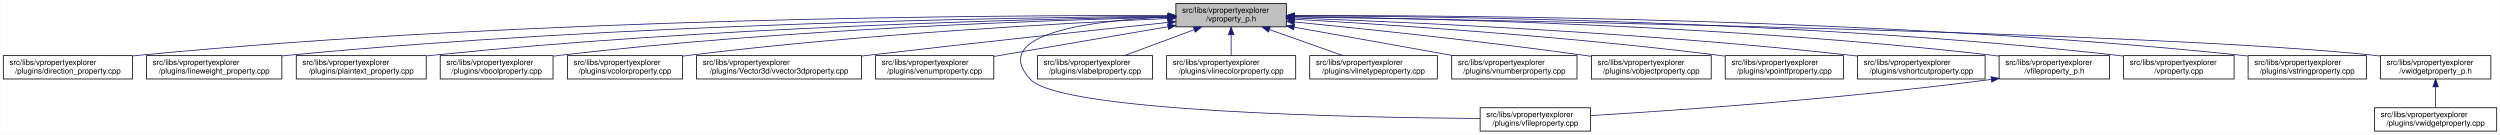
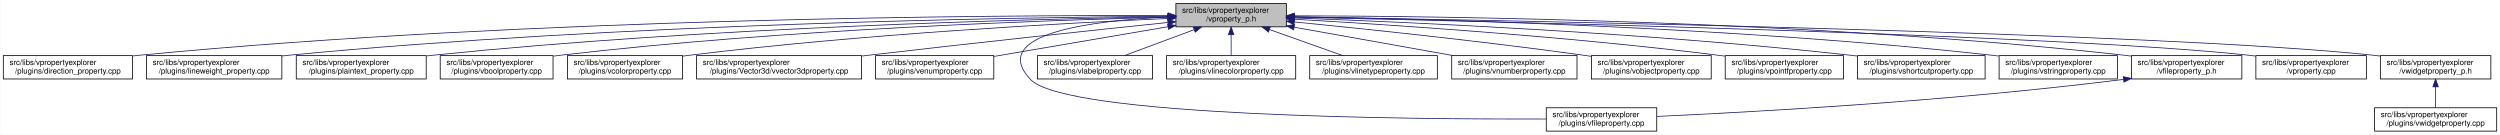
<svg xmlns="http://www.w3.org/2000/svg" xmlns:xlink="http://www.w3.org/1999/xlink" width="3213pt" height="173pt" viewBox="0.00 0.00 3212.50 173.00">
  <g id="graph0" class="graph" transform="scale(1 1) rotate(0) translate(4 169)">
    <polygon fill="white" stroke="transparent" points="-4,4 -4,-169 3208.5,-169 3208.5,4 -4,4" />
    <g id="node1" class="node">
      <g id="a_node1">
        <a xlink:title=" ">
          <polygon fill="#bfbfbf" stroke="black" points="1507,-134.5 1507,-164.5 1649,-164.5 1649,-134.5 1507,-134.5" />
          <text text-anchor="start" x="1515" y="-152.5" font-family="Helvetica,sans-Serif" font-size="10.00">src/libs/vpropertyexplorer</text>
          <text text-anchor="middle" x="1578" y="-141.5" font-family="Helvetica,sans-Serif" font-size="10.00">/vproperty_p.h</text>
        </a>
      </g>
    </g>
    <g id="node2" class="node">
      <g id="a_node2">
        <a xlink:href="../../d2/d1d/direction__property_8cpp.html" target="_top" xlink:title=" ">
          <polygon fill="white" stroke="black" points="0,-67.5 0,-97.5 166,-97.5 166,-67.5 0,-67.5" />
          <text text-anchor="start" x="8" y="-85.5" font-family="Helvetica,sans-Serif" font-size="10.00">src/libs/vpropertyexplorer</text>
          <text text-anchor="middle" x="83" y="-74.5" font-family="Helvetica,sans-Serif" font-size="10.00">/plugins/direction_property.cpp</text>
        </a>
      </g>
    </g>
    <g id="edge1" class="edge">
      <path fill="none" stroke="midnightblue" d="M1496.71,-148.99C1280.87,-149.54 675.67,-146.29 175,-98 172.1,-97.72 169.16,-97.41 166.19,-97.07" />
      <polygon fill="midnightblue" stroke="midnightblue" points="1497,-152.49 1506.99,-148.96 1496.98,-145.49 1497,-152.49" />
    </g>
    <g id="node3" class="node">
      <g id="a_node3">
        <a xlink:href="../../d9/d33/lineweight__property_8cpp.html" target="_top" xlink:title=" ">
          <polygon fill="white" stroke="black" points="184,-67.5 184,-97.5 358,-97.5 358,-67.5 184,-67.5" />
          <text text-anchor="start" x="192" y="-85.5" font-family="Helvetica,sans-Serif" font-size="10.00">src/libs/vpropertyexplorer</text>
          <text text-anchor="middle" x="271" y="-74.5" font-family="Helvetica,sans-Serif" font-size="10.00">/plugins/lineweight_property.cpp</text>
        </a>
      </g>
    </g>
    <g id="edge2" class="edge">
      <path fill="none" stroke="midnightblue" d="M1496.66,-148.14C1301.4,-146.62 790.9,-138.73 367,-98 364.06,-97.72 361.08,-97.41 358.07,-97.07" />
      <polygon fill="midnightblue" stroke="midnightblue" points="1496.81,-151.64 1506.84,-148.22 1496.86,-144.64 1496.81,-151.64" />
    </g>
    <g id="node4" class="node">
      <g id="a_node4">
        <a xlink:href="../../da/d2f/plaintext__property_8cpp.html" target="_top" xlink:title=" ">
          <polygon fill="white" stroke="black" points="376.5,-67.5 376.5,-97.5 543.5,-97.5 543.5,-67.5 376.5,-67.5" />
          <text text-anchor="start" x="384.5" y="-85.5" font-family="Helvetica,sans-Serif" font-size="10.00">src/libs/vpropertyexplorer</text>
          <text text-anchor="middle" x="460" y="-74.5" font-family="Helvetica,sans-Serif" font-size="10.00">/plugins/plaintext_property.cpp</text>
        </a>
      </g>
    </g>
    <g id="edge3" class="edge">
      <path fill="none" stroke="midnightblue" d="M1496.81,-147.46C1323.07,-144.58 902.48,-134.14 552,-98 549.27,-97.72 546.49,-97.41 543.69,-97.08" />
      <polygon fill="midnightblue" stroke="midnightblue" points="1496.84,-150.96 1506.9,-147.62 1496.96,-143.96 1496.84,-150.96" />
    </g>
    <g id="node5" class="node">
      <g id="a_node5">
        <a xlink:href="../../d8/d83/vboolproperty_8cpp.html" target="_top" xlink:title=" ">
          <polygon fill="white" stroke="black" points="561.5,-67.5 561.5,-97.5 706.5,-97.5 706.5,-67.5 561.5,-67.5" />
          <text text-anchor="start" x="569.5" y="-85.5" font-family="Helvetica,sans-Serif" font-size="10.00">src/libs/vpropertyexplorer</text>
          <text text-anchor="middle" x="634" y="-74.5" font-family="Helvetica,sans-Serif" font-size="10.00">/plugins/vboolproperty.cpp</text>
        </a>
      </g>
    </g>
    <g id="edge4" class="edge">
      <path fill="none" stroke="midnightblue" d="M1496.53,-146.89C1343.25,-143.15 1001.63,-131.51 716,-98 712.98,-97.65 709.91,-97.25 706.81,-96.83" />
      <polygon fill="midnightblue" stroke="midnightblue" points="1496.72,-150.39 1506.8,-147.13 1496.89,-143.39 1496.72,-150.39" />
    </g>
    <g id="node6" class="node">
      <g id="a_node6">
        <a xlink:href="../../d0/d6b/vcolorproperty_8cpp.html" target="_top" xlink:title=" ">
          <polygon fill="white" stroke="black" points="725,-67.5 725,-97.5 873,-97.5 873,-67.5 725,-67.5" />
          <text text-anchor="start" x="733" y="-85.5" font-family="Helvetica,sans-Serif" font-size="10.00">src/libs/vpropertyexplorer</text>
          <text text-anchor="middle" x="799" y="-74.5" font-family="Helvetica,sans-Serif" font-size="10.00">/plugins/vcolorproperty.cpp</text>
        </a>
      </g>
    </g>
    <g id="edge5" class="edge">
      <path fill="none" stroke="midnightblue" d="M1496.34,-145.24C1366.05,-139.44 1103.26,-125.28 882,-98 879.1,-97.64 876.14,-97.25 873.16,-96.84" />
      <polygon fill="midnightblue" stroke="midnightblue" points="1496.49,-148.75 1506.63,-145.69 1496.8,-141.76 1496.49,-148.75" />
    </g>
    <g id="node7" class="node">
      <g id="a_node7">
        <a xlink:href="../../d2/d8f/vvector3dproperty_8cpp.html" target="_top" xlink:title=" ">
          <polygon fill="white" stroke="black" points="891,-67.5 891,-97.5 1103,-97.5 1103,-67.5 891,-67.5" />
          <text text-anchor="start" x="899" y="-85.5" font-family="Helvetica,sans-Serif" font-size="10.00">src/libs/vpropertyexplorer</text>
          <text text-anchor="middle" x="997" y="-74.5" font-family="Helvetica,sans-Serif" font-size="10.00">/plugins/Vector3d/vvector3dproperty.cpp</text>
        </a>
      </g>
    </g>
    <g id="edge6" class="edge">
      <path fill="none" stroke="midnightblue" d="M1496.71,-140.13C1403.68,-130.44 1246.77,-113.8 1112,-98 1109.1,-97.66 1106.16,-97.31 1103.2,-96.96" />
      <polygon fill="midnightblue" stroke="midnightblue" points="1496.59,-143.63 1506.9,-141.19 1497.32,-136.67 1496.59,-143.63" />
    </g>
    <g id="node8" class="node">
      <g id="a_node8">
        <a xlink:href="../../d3/d60/venumproperty_8cpp.html" target="_top" xlink:title=" ">
          <polygon fill="white" stroke="black" points="1121,-67.5 1121,-97.5 1273,-97.5 1273,-67.5 1121,-67.5" />
          <text text-anchor="start" x="1129" y="-85.5" font-family="Helvetica,sans-Serif" font-size="10.00">src/libs/vpropertyexplorer</text>
          <text text-anchor="middle" x="1197" y="-74.5" font-family="Helvetica,sans-Serif" font-size="10.00">/plugins/venumproperty.cpp</text>
        </a>
      </g>
    </g>
    <g id="edge7" class="edge">
      <path fill="none" stroke="midnightblue" d="M1496.81,-134.65C1430.63,-123.36 1337.85,-107.53 1273.09,-96.48" />
      <polygon fill="midnightblue" stroke="midnightblue" points="1496.34,-138.12 1506.78,-136.35 1497.51,-131.22 1496.34,-138.12" />
    </g>
    <g id="node9" class="node">
      <g id="a_node9">
        <a xlink:href="../../d7/dd2/vfileproperty_8cpp.html" target="_top" xlink:title=" ">
-           <polygon fill="white" stroke="black" points="1898,-0.5 1898,-30.5 2040,-30.5 2040,-0.5 1898,-0.5" />
-           <text text-anchor="start" x="1906" y="-18.5" font-family="Helvetica,sans-Serif" font-size="10.00">src/libs/vpropertyexplorer</text>
-           <text text-anchor="middle" x="1969" y="-7.5" font-family="Helvetica,sans-Serif" font-size="10.00">/plugins/vfileproperty.cpp</text>
+           <polygon fill="white" stroke="black" points="1983,-0.5 1983,-30.5 2125,-30.5 2125,-0.5 1983,-0.5" />
+           <text text-anchor="start" x="1991" y="-18.5" font-family="Helvetica,sans-Serif" font-size="10.00">src/libs/vpropertyexplorer</text>
+           <text text-anchor="middle" x="2054" y="-7.5" font-family="Helvetica,sans-Serif" font-size="10.00">/plugins/vfileproperty.cpp</text>
        </a>
      </g>
    </g>
    <g id="edge8" class="edge">
-       <path fill="none" stroke="midnightblue" d="M1496.74,-147.16C1401.96,-142.89 1264.83,-126.63 1320,-67 1358.62,-25.26 1737.6,-17.94 1897.94,-16.71" />
-       <polygon fill="midnightblue" stroke="midnightblue" points="1496.78,-150.67 1506.92,-147.58 1497.07,-143.67 1496.78,-150.67" />
+       <path fill="none" stroke="midnightblue" d="M1496.65,-147.08C1401.78,-142.73 1264.56,-126.38 1320,-67 1364.62,-19.21 1807.4,-15.56 1982.89,-16.02" />
+       <polygon fill="midnightblue" stroke="midnightblue" points="1496.7,-150.59 1506.84,-147.51 1497,-143.59 1496.7,-150.59" />
    </g>
    <g id="node10" class="node">
      <g id="a_node10">
        <a xlink:href="../../d6/ddf/vlabelproperty_8cpp.html" target="_top" xlink:title=" ">
          <polygon fill="white" stroke="black" points="1329,-67.5 1329,-97.5 1477,-97.5 1477,-67.5 1329,-67.5" />
          <text text-anchor="start" x="1337" y="-85.5" font-family="Helvetica,sans-Serif" font-size="10.00">src/libs/vpropertyexplorer</text>
          <text text-anchor="middle" x="1403" y="-74.5" font-family="Helvetica,sans-Serif" font-size="10.00">/plugins/vlabelproperty.cpp</text>
        </a>
      </g>
    </g>
    <g id="edge9" class="edge">
      <path fill="none" stroke="midnightblue" d="M1530.4,-130.82C1502.27,-120.37 1467.14,-107.32 1440.9,-97.58" />
      <polygon fill="midnightblue" stroke="midnightblue" points="1529.43,-134.2 1540.03,-134.4 1531.87,-127.63 1529.43,-134.2" />
    </g>
    <g id="node11" class="node">
      <g id="a_node11">
        <a xlink:href="../../dd/d22/vlinecolorproperty_8cpp.html" target="_top" xlink:title=" ">
          <polygon fill="white" stroke="black" points="1495,-67.5 1495,-97.5 1661,-97.5 1661,-67.5 1495,-67.5" />
          <text text-anchor="start" x="1503" y="-85.5" font-family="Helvetica,sans-Serif" font-size="10.00">src/libs/vpropertyexplorer</text>
          <text text-anchor="middle" x="1578" y="-74.5" font-family="Helvetica,sans-Serif" font-size="10.00">/plugins/vlinecolorproperty.cpp</text>
        </a>
      </g>
    </g>
    <g id="edge10" class="edge">
      <path fill="none" stroke="midnightblue" d="M1578,-124.11C1578,-115.15 1578,-105.32 1578,-97.58" />
      <polygon fill="midnightblue" stroke="midnightblue" points="1574.5,-124.4 1578,-134.4 1581.5,-124.4 1574.5,-124.4" />
    </g>
    <g id="node12" class="node">
      <g id="a_node12">
        <a xlink:href="../../dc/d32/vlinetypeproperty_8cpp.html" target="_top" xlink:title=" ">
          <polygon fill="white" stroke="black" points="1679,-67.5 1679,-97.5 1843,-97.5 1843,-67.5 1679,-67.5" />
          <text text-anchor="start" x="1687" y="-85.5" font-family="Helvetica,sans-Serif" font-size="10.00">src/libs/vpropertyexplorer</text>
          <text text-anchor="middle" x="1761" y="-74.5" font-family="Helvetica,sans-Serif" font-size="10.00">/plugins/vlinetypeproperty.cpp</text>
        </a>
      </g>
    </g>
    <g id="edge11" class="edge">
      <path fill="none" stroke="midnightblue" d="M1627.4,-130.96C1656.87,-120.48 1693.81,-107.37 1721.37,-97.58" />
      <polygon fill="midnightblue" stroke="midnightblue" points="1625.96,-127.75 1617.71,-134.4 1628.3,-134.35 1625.96,-127.75" />
    </g>
    <g id="node13" class="node">
      <g id="a_node13">
        <a xlink:href="../../d7/dda/vnumberproperty_8cpp.html" target="_top" xlink:title=" ">
          <polygon fill="white" stroke="black" points="1861.5,-67.5 1861.5,-97.5 2022.5,-97.5 2022.5,-67.5 1861.5,-67.5" />
          <text text-anchor="start" x="1869.5" y="-85.5" font-family="Helvetica,sans-Serif" font-size="10.00">src/libs/vpropertyexplorer</text>
          <text text-anchor="middle" x="1942" y="-74.5" font-family="Helvetica,sans-Serif" font-size="10.00">/plugins/vnumberproperty.cpp</text>
        </a>
      </g>
    </g>
    <g id="edge12" class="edge">
      <path fill="none" stroke="midnightblue" d="M1659.02,-134.03C1720.03,-123.14 1803.19,-108.29 1863.56,-97.51" />
      <polygon fill="midnightblue" stroke="midnightblue" points="1658.28,-130.61 1649.05,-135.81 1659.51,-137.5 1658.28,-130.61" />
    </g>
    <g id="node14" class="node">
      <g id="a_node14">
        <a xlink:href="../../d5/d66/vobjectproperty_8cpp.html" target="_top" xlink:title=" ">
          <polygon fill="white" stroke="black" points="2041,-67.5 2041,-97.5 2195,-97.5 2195,-67.5 2041,-67.5" />
          <text text-anchor="start" x="2049" y="-85.5" font-family="Helvetica,sans-Serif" font-size="10.00">src/libs/vpropertyexplorer</text>
          <text text-anchor="middle" x="2118" y="-74.5" font-family="Helvetica,sans-Serif" font-size="10.00">/plugins/vobjectproperty.cpp</text>
        </a>
      </g>
    </g>
    <g id="edge13" class="edge">
      <path fill="none" stroke="midnightblue" d="M1659.38,-140.77C1750.18,-131.83 1901.38,-116.01 2031,-98 2034.19,-97.56 2037.43,-97.09 2040.71,-96.6" />
      <polygon fill="midnightblue" stroke="midnightblue" points="1658.77,-137.31 1649.16,-141.77 1659.45,-144.28 1658.77,-137.31" />
    </g>
    <g id="node15" class="node">
      <g id="a_node15">
        <a xlink:href="../../d2/dec/vpointfproperty_8cpp.html" target="_top" xlink:title=" ">
          <polygon fill="white" stroke="black" points="2213,-67.5 2213,-97.5 2365,-97.5 2365,-67.5 2213,-67.5" />
          <text text-anchor="start" x="2221" y="-85.5" font-family="Helvetica,sans-Serif" font-size="10.00">src/libs/vpropertyexplorer</text>
          <text text-anchor="middle" x="2289" y="-74.5" font-family="Helvetica,sans-Serif" font-size="10.00">/plugins/vpointfproperty.cpp</text>
        </a>
      </g>
    </g>
    <g id="edge14" class="edge">
      <path fill="none" stroke="midnightblue" d="M1659.26,-144.25C1778.88,-137.46 2009.26,-122.42 2204,-98 2206.82,-97.65 2209.69,-97.26 2212.59,-96.86" />
      <polygon fill="midnightblue" stroke="midnightblue" points="1658.88,-140.76 1649.09,-144.82 1659.27,-147.75 1658.88,-140.76" />
    </g>
    <g id="node16" class="node">
      <g id="a_node16">
        <a xlink:href="../../de/d34/vshortcutproperty_8cpp.html" target="_top" xlink:title=" ">
          <polygon fill="white" stroke="black" points="2383,-67.5 2383,-97.5 2547,-97.5 2547,-67.5 2383,-67.5" />
          <text text-anchor="start" x="2391" y="-85.5" font-family="Helvetica,sans-Serif" font-size="10.00">src/libs/vpropertyexplorer</text>
          <text text-anchor="middle" x="2465" y="-74.5" font-family="Helvetica,sans-Serif" font-size="10.00">/plugins/vshortcutproperty.cpp</text>
        </a>
      </g>
    </g>
    <g id="edge15" class="edge">
      <path fill="none" stroke="midnightblue" d="M1659.1,-145.89C1803.3,-140.69 2113.6,-126.94 2374,-98 2376.86,-97.68 2379.77,-97.34 2382.71,-96.97" />
      <polygon fill="midnightblue" stroke="midnightblue" points="1658.88,-142.4 1649.01,-146.25 1659.13,-149.39 1658.88,-142.4" />
    </g>
    <g id="node17" class="node">
      <g id="a_node17">
-         <a xlink:href="../../dc/de7/vfileproperty__p_8h.html" target="_top" xlink:title=" ">
-           <polygon fill="white" stroke="black" points="2565,-67.5 2565,-97.5 2707,-97.5 2707,-67.5 2565,-67.5" />
+         <a xlink:href="../../dc/d18/vstringproperty_8cpp.html" target="_top" xlink:title=" ">
+           <polygon fill="white" stroke="black" points="2565,-67.5 2565,-97.5 2717,-97.5 2717,-67.5 2565,-67.5" />
          <text text-anchor="start" x="2573" y="-85.5" font-family="Helvetica,sans-Serif" font-size="10.00">src/libs/vpropertyexplorer</text>
-           <text text-anchor="middle" x="2636" y="-74.5" font-family="Helvetica,sans-Serif" font-size="10.00">/vfileproperty_p.h</text>
+           <text text-anchor="middle" x="2641" y="-74.5" font-family="Helvetica,sans-Serif" font-size="10.00">/plugins/vstringproperty.cpp</text>
        </a>
      </g>
    </g>
    <g id="edge16" class="edge">
-       <path fill="none" stroke="midnightblue" d="M1659.13,-147.81C1827.07,-145.61 2224.78,-136.41 2556,-98 2558.94,-97.66 2561.94,-97.28 2564.97,-96.86" />
-       <polygon fill="midnightblue" stroke="midnightblue" points="1659.08,-144.31 1649.13,-147.93 1659.17,-151.31 1659.08,-144.31" />
+       <path fill="none" stroke="midnightblue" d="M1659.35,-147.52C1827.37,-144.79 2224.75,-134.68 2556,-98 2558.83,-97.69 2561.7,-97.34 2564.6,-96.97" />
+       <polygon fill="midnightblue" stroke="midnightblue" points="1659.05,-144.03 1649.1,-147.68 1659.16,-151.03 1659.05,-144.03" />
    </g>
    <g id="node18" class="node">
      <g id="a_node18">
-         <a xlink:href="../../d8/dd2/vproperty_8cpp.html" target="_top" xlink:title=" ">
-           <polygon fill="white" stroke="black" points="2725,-67.5 2725,-97.5 2867,-97.5 2867,-67.5 2725,-67.5" />
-           <text text-anchor="start" x="2733" y="-85.5" font-family="Helvetica,sans-Serif" font-size="10.00">src/libs/vpropertyexplorer</text>
-           <text text-anchor="middle" x="2796" y="-74.5" font-family="Helvetica,sans-Serif" font-size="10.00">/vproperty.cpp</text>
-         </a>
-       </g>
-     </g>
-     <g id="edge18" class="edge">
-       <path fill="none" stroke="midnightblue" d="M1659.2,-148.65C1846.22,-148.17 2321.6,-142.29 2716,-98 2718.95,-97.67 2721.95,-97.3 2724.97,-96.89" />
-       <polygon fill="midnightblue" stroke="midnightblue" points="1659.16,-145.15 1649.17,-148.67 1659.18,-152.15 1659.16,-145.15" />
+         <a xlink:href="../../dc/de7/vfileproperty__p_8h.html" target="_top" xlink:title=" ">
+           <polygon fill="white" stroke="black" points="2735,-67.5 2735,-97.5 2877,-97.5 2877,-67.5 2735,-67.5" />
+           <text text-anchor="start" x="2743" y="-85.5" font-family="Helvetica,sans-Serif" font-size="10.00">src/libs/vpropertyexplorer</text>
+           <text text-anchor="middle" x="2806" y="-74.5" font-family="Helvetica,sans-Serif" font-size="10.00">/vfileproperty_p.h</text>
+         </a>
+       </g>
+     </g>
+     <g id="edge17" class="edge">
+       <path fill="none" stroke="midnightblue" d="M1659.22,-148.69C1847.41,-148.32 2327.65,-142.65 2726,-98 2728.95,-97.67 2731.95,-97.3 2734.97,-96.89" />
+       <polygon fill="midnightblue" stroke="midnightblue" points="1659.13,-145.19 1649.13,-148.71 1659.14,-152.19 1659.13,-145.19" />
    </g>
    <g id="node19" class="node">
      <g id="a_node19">
-         <a xlink:href="../../dc/d18/vstringproperty_8cpp.html" target="_top" xlink:title=" ">
-           <polygon fill="white" stroke="black" points="2885,-67.5 2885,-97.5 3037,-97.5 3037,-67.5 2885,-67.5" />
-           <text text-anchor="start" x="2893" y="-85.5" font-family="Helvetica,sans-Serif" font-size="10.00">src/libs/vpropertyexplorer</text>
-           <text text-anchor="middle" x="2961" y="-74.5" font-family="Helvetica,sans-Serif" font-size="10.00">/plugins/vstringproperty.cpp</text>
+         <a xlink:href="../../d8/dd2/vproperty_8cpp.html" target="_top" xlink:title=" ">
+           <polygon fill="white" stroke="black" points="2895,-67.5 2895,-97.5 3037,-97.5 3037,-67.5 2895,-67.5" />
+           <text text-anchor="start" x="2903" y="-85.5" font-family="Helvetica,sans-Serif" font-size="10.00">src/libs/vpropertyexplorer</text>
+           <text text-anchor="middle" x="2966" y="-74.5" font-family="Helvetica,sans-Serif" font-size="10.00">/vproperty.cpp</text>
        </a>
      </g>
    </g>
    <g id="edge19" class="edge">
-       <path fill="none" stroke="midnightblue" d="M1659.36,-149C1864.24,-149.47 2417.75,-145.8 2876,-98 2878.83,-97.7 2881.71,-97.37 2884.61,-97.01" />
-       <polygon fill="midnightblue" stroke="midnightblue" points="1659.3,-145.5 1649.29,-148.97 1659.28,-152.5 1659.3,-145.5" />
+       <path fill="none" stroke="midnightblue" d="M1659.57,-146.86C1906.98,-141.63 2646.59,-124.19 2886,-98 2888.95,-97.68 2891.95,-97.31 2894.98,-96.91" />
+       <polygon fill="midnightblue" stroke="midnightblue" points="1659.14,-143.36 1649.22,-147.07 1659.29,-150.36 1659.14,-143.36" />
    </g>
    <g id="node20" class="node">
      <g id="a_node20">
        <a xlink:href="../../d4/d5a/vwidgetproperty__p_8h.html" target="_top" xlink:title=" ">
          <polygon fill="white" stroke="black" points="3055,-67.5 3055,-97.5 3197,-97.5 3197,-67.5 3055,-67.5" />
          <text text-anchor="start" x="3063" y="-85.5" font-family="Helvetica,sans-Serif" font-size="10.00">src/libs/vpropertyexplorer</text>
          <text text-anchor="middle" x="3126" y="-74.5" font-family="Helvetica,sans-Serif" font-size="10.00">/vwidgetproperty_p.h</text>
        </a>
      </g>
    </g>
    <g id="edge20" class="edge">
      <path fill="none" stroke="midnightblue" d="M1659.36,-147.26C1926.3,-142.93 2773.91,-127.18 3046,-98 3048.95,-97.68 3051.95,-97.32 3054.98,-96.92" />
      <polygon fill="midnightblue" stroke="midnightblue" points="1659.29,-143.76 1649.35,-147.42 1659.4,-150.75 1659.29,-143.76" />
    </g>
-     <g id="edge17" class="edge">
-       <path fill="none" stroke="midnightblue" d="M2554.97,-66.94C2363.23,-41.78 2148.94,-27.01 2040.16,-20.47" />
-       <polygon fill="midnightblue" stroke="midnightblue" points="2554.58,-70.42 2564.95,-68.27 2555.5,-63.48 2554.58,-70.42" />
+     <g id="edge18" class="edge">
+       <path fill="none" stroke="midnightblue" d="M2724.97,-66.96C2500.53,-38.73 2246.57,-24.9 2125.36,-19.41" />
+       <polygon fill="midnightblue" stroke="midnightblue" points="2724.6,-70.44 2734.96,-68.23 2725.48,-63.5 2724.6,-70.44" />
    </g>
    <g id="node21" class="node">
      <g id="a_node21">
        <a xlink:href="../../dc/ddd/vwidgetproperty_8cpp.html" target="_top" xlink:title=" ">
          <polygon fill="white" stroke="black" points="3047.5,-0.5 3047.5,-30.5 3204.5,-30.5 3204.5,-0.5 3047.5,-0.5" />
          <text text-anchor="start" x="3055.5" y="-18.5" font-family="Helvetica,sans-Serif" font-size="10.00">src/libs/vpropertyexplorer</text>
          <text text-anchor="middle" x="3126" y="-7.5" font-family="Helvetica,sans-Serif" font-size="10.00">/plugins/vwidgetproperty.cpp</text>
        </a>
      </g>
    </g>
    <g id="edge21" class="edge">
      <path fill="none" stroke="midnightblue" d="M3126,-57.11C3126,-48.15 3126,-38.32 3126,-30.58" />
      <polygon fill="midnightblue" stroke="midnightblue" points="3122.5,-57.4 3126,-67.4 3129.5,-57.4 3122.5,-57.4" />
    </g>
  </g>
</svg>
